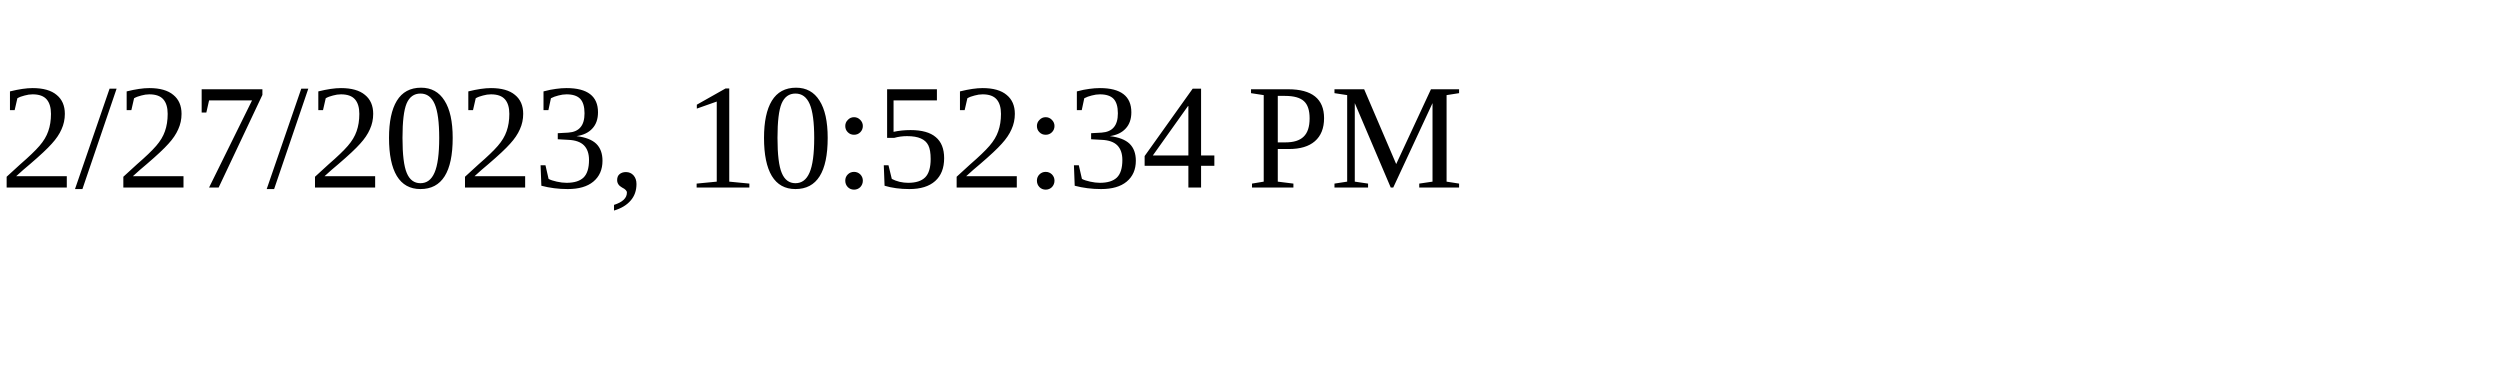
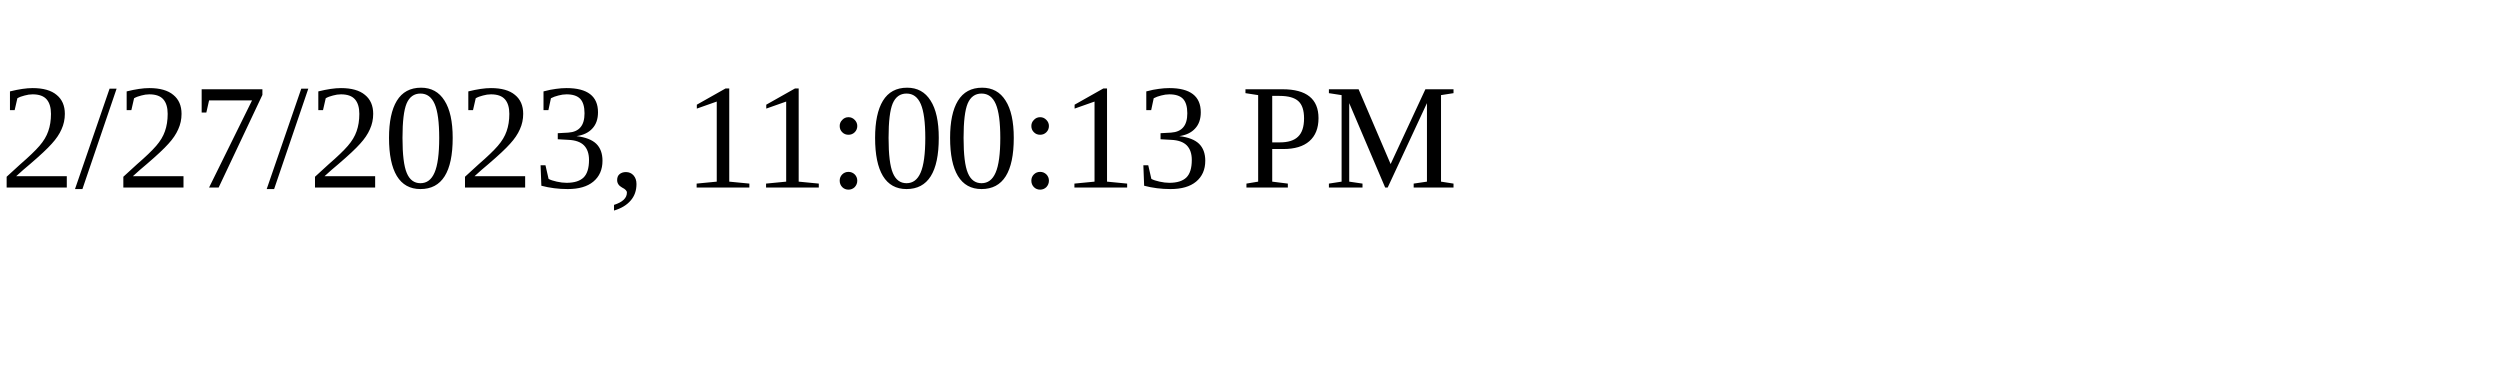
<svg xmlns="http://www.w3.org/2000/svg" height="30" width="200">
-   <text x="0" y="15">2/27/2023, 10:52:34 PM</text>
+   <text x="0" y="15">2/27/2023, 11:00:13 PM</text>
</svg>
